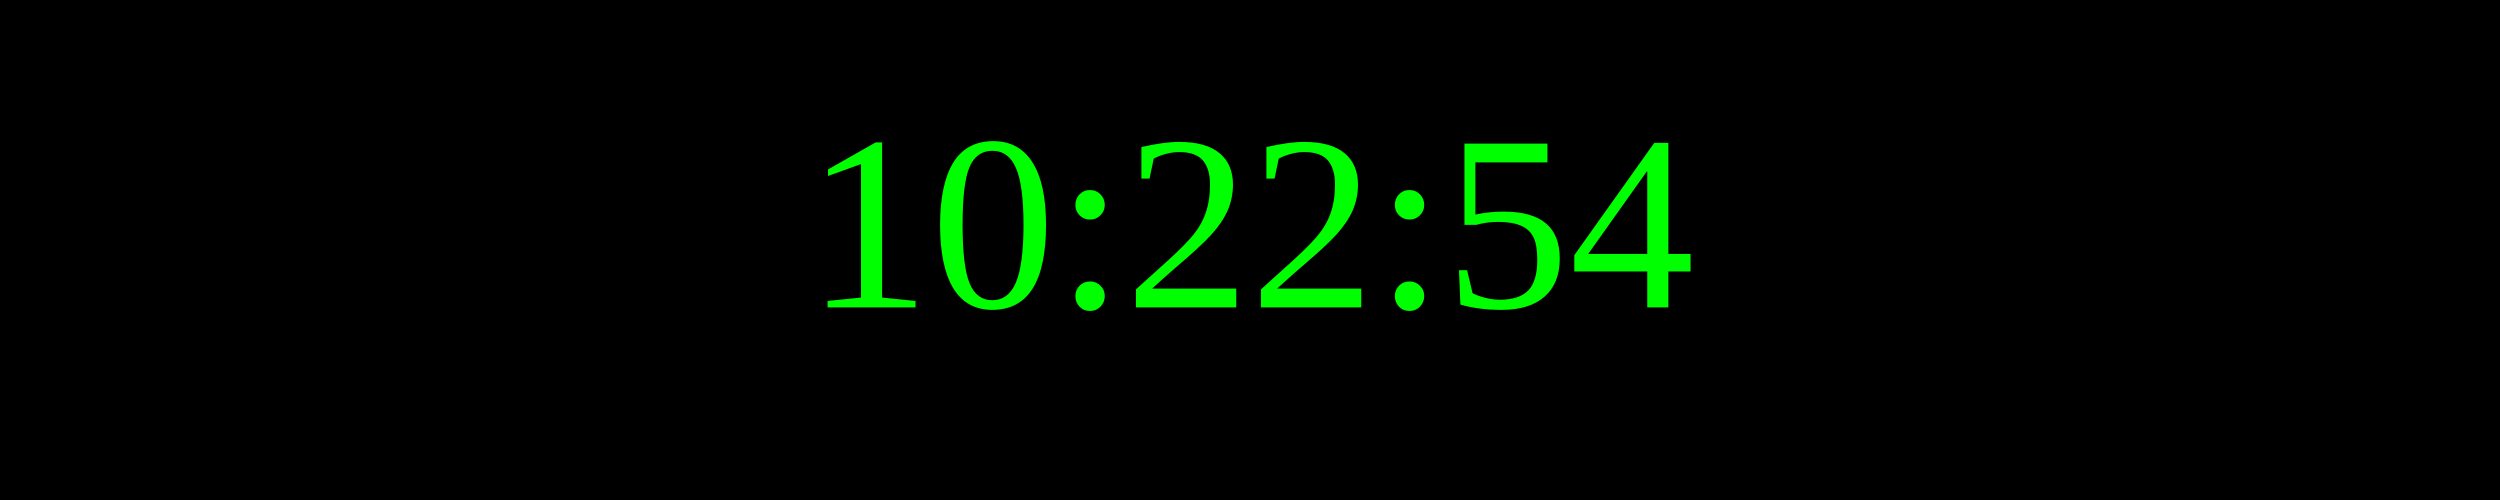
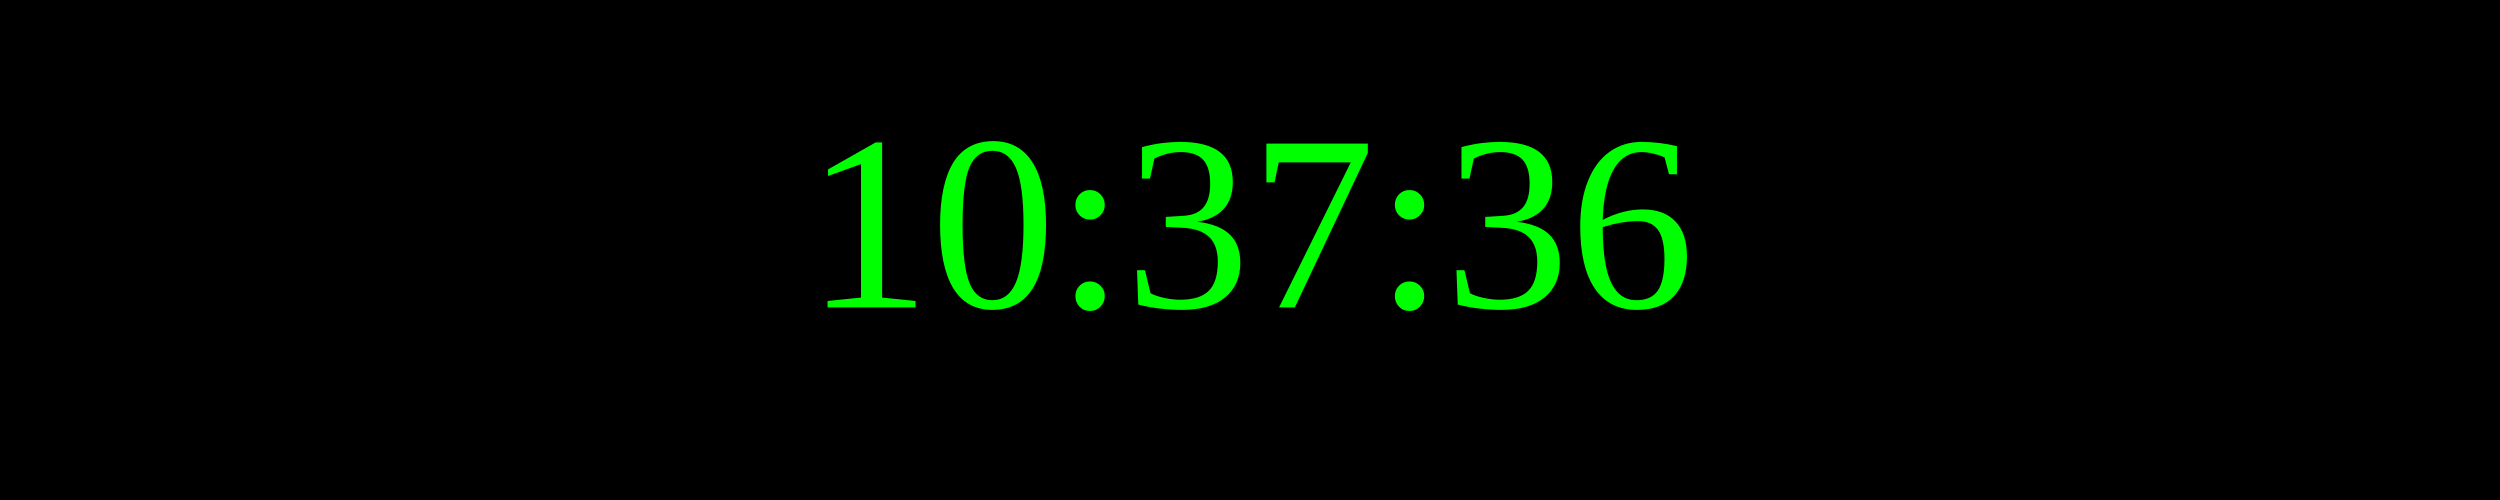
<svg xmlns="http://www.w3.org/2000/svg" width="250" height="50">
  <rect width="100%" height="100%" fill="black" />
  <text x="50%" y="50%" font-size="25" fill="lime" text-anchor="middle" dominant-baseline="middle">
- 10:22:54
+ 10:37:36
</text>
</svg>
